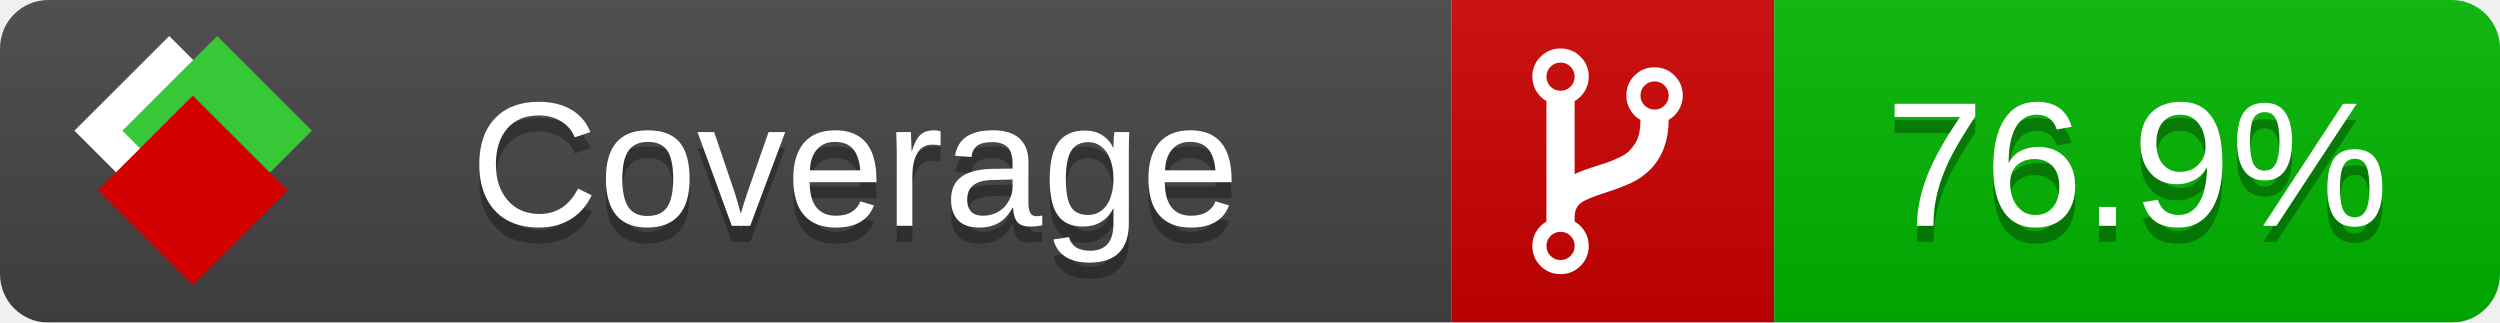
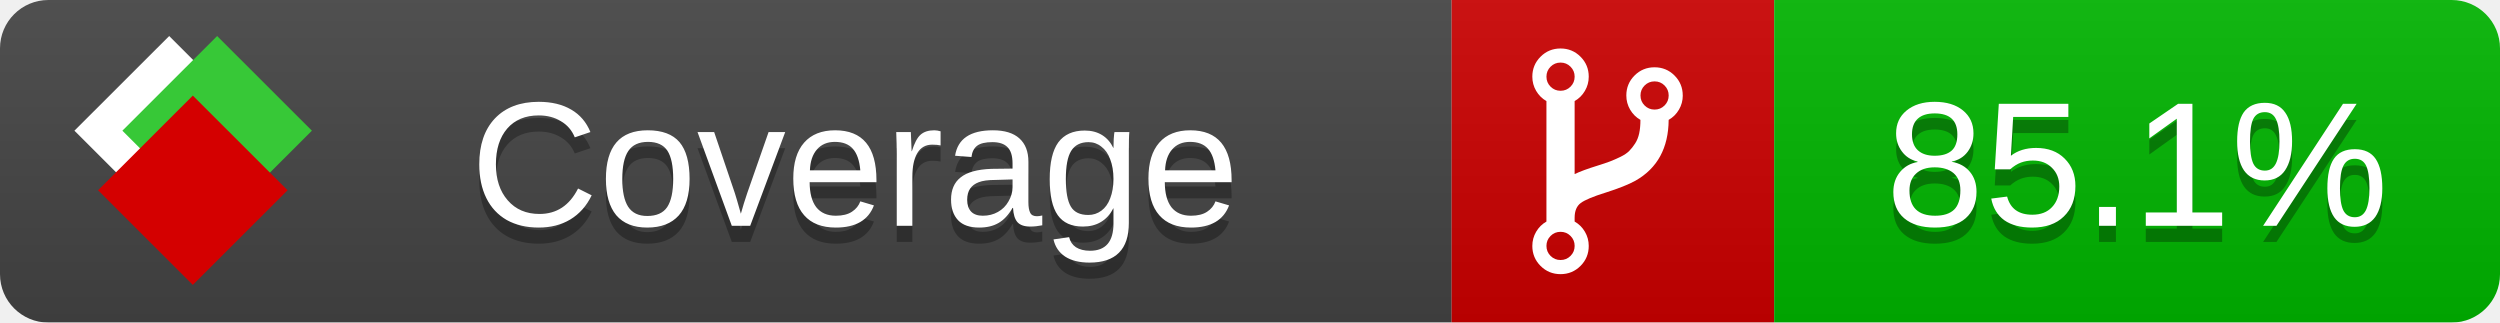
<svg xmlns="http://www.w3.org/2000/svg" xmlns:xlink="http://www.w3.org/1999/xlink" width="155" height="20">
  <style type="text/css">
          
            @keyframes fade1 {
                0% { visibility: visible; opacity: 1; }
               27% { visibility: visible; opacity: 1; }
               33% { visibility: hidden; opacity: 0; }
               60% { visibility: hidden; opacity: 0; }
               66% { visibility: hidden; opacity: 0; }
               93% { visibility: hidden; opacity: 0; }
              100% { visibility: visible; opacity: 1; }
            }
            @keyframes fade2 {
                0% { visibility: hidden; opacity: 0; }
               27% { visibility: hidden; opacity: 0; }
               33% { visibility: visible; opacity: 1; }
               60% { visibility: visible; opacity: 1; }
               66% { visibility: hidden; opacity: 0; }
               93% { visibility: hidden; opacity: 0; }
              100% { visibility: hidden; opacity: 0; }
            }
            @keyframes fade3 {
                0% { visibility: hidden; opacity: 0; }
               27% { visibility: hidden; opacity: 0; }
               33% { visibility: hidden; opacity: 0; }
               60% { visibility: hidden; opacity: 0; }
               66% { visibility: visible; opacity: 1; }
               93% { visibility: visible; opacity: 1; }
              100% { visibility: hidden; opacity: 0; }
            }
            .linecoverage {
                animation-duration: 15s;
                animation-name: fade1;
                animation-iteration-count: infinite;
            }
            .branchcoverage {
                animation-duration: 15s;
                animation-name: fade2;
                animation-iteration-count: infinite;
            }
            .methodcoverage {
                animation-duration: 15s;
                animation-name: fade3;
                animation-iteration-count: infinite;
            }
          
    </style>
  <defs>
    <linearGradient id="gradient" x2="0" y2="100%">
      <stop offset="0" stop-color="#bbb" stop-opacity=".1" />
      <stop offset="1" stop-opacity=".1" />
    </linearGradient>
    <linearGradient id="c">
      <stop offset="0" stop-color="#d40000" />
      <stop offset="1" stop-color="#ff2a2a" />
    </linearGradient>
    <linearGradient id="a">
      <stop offset="0" stop-color="#e0e0de" />
      <stop offset="1" stop-color="#fff" />
    </linearGradient>
    <linearGradient id="b">
      <stop offset="0" stop-color="#37c837" />
      <stop offset="1" stop-color="#217821" />
    </linearGradient>
    <linearGradient xlink:href="#a" id="e" x1="106.44" x2="69.96" y1="-11.96" y2="-46.84" gradientTransform="matrix(-.8426 -.00045 -.00045 -.8426 -94.27 -75.82)" gradientUnits="userSpaceOnUse" />
    <linearGradient xlink:href="#b" id="f" x1="56.19" x2="77.97" y1="-23.45" y2="10.62" gradientTransform="matrix(.8426 .00045 .00045 .8426 94.27 75.82)" gradientUnits="userSpaceOnUse" />
    <linearGradient xlink:href="#c" id="g" x1="79.98" x2="132.9" y1="10.79" y2="10.79" gradientTransform="matrix(.8426 .00045 .00045 .8426 94.27 75.82)" gradientUnits="userSpaceOnUse" />
    <mask id="mask">
      <rect width="155" height="20" rx="3" fill="#fff" />
    </mask>
    <g id="icon" transform="matrix(.04486 0 0 .04481 -.48 -.63)">
      <rect width="52.92" height="52.92" x="-109.72" y="-27.13" fill="url(#e)" transform="rotate(-135)" />
      <rect width="52.92" height="52.92" x="70.19" y="-39.18" fill="url(#f)" transform="rotate(45)" />
      <rect width="52.92" height="52.92" x="80.05" y="-15.74" fill="url(#g)" transform="rotate(45)" />
    </g>
  </defs>
  <g mask="url(#mask)">
    <rect x="0" y="0" width="90" height="20" fill="#444" />
    <rect x="90" y="0" width="20" height="20" fill="#c00" />
    <rect x="110" y="0" width="45" height="20" fill="#00B600" />
    <rect x="0" y="0" width="155" height="20" fill="url(#gradient)" />
  </g>
  <g>
    <path class="" fill="#fff" d="m 97.628,15.247 q 0,-0.364 -0.255,-0.619 -0.255,-0.255 -0.619,-0.255 -0.364,0 -0.619,0.255 -0.255,0.255 -0.255,0.619 0,0.364 0.255,0.619 0.255,0.255 0.619,0.255 0.364,0 0.619,-0.255 0.255,-0.255 0.255,-0.619 z m 0,-10.493 q 0,-0.364 -0.255,-0.619 -0.255,-0.255 -0.619,-0.255 -0.364,0 -0.619,0.255 -0.255,0.255 -0.255,0.619 0,0.364 0.255,0.619 0.255,0.255 0.619,0.255 0.364,0 0.619,-0.255 0.255,-0.255 0.255,-0.619 z m 5.83,1.166 q 0,-0.364 -0.255,-0.619 -0.255,-0.255 -0.619,-0.255 -0.364,0 -0.619,0.255 -0.255,0.255 -0.255,0.619 0,0.364 0.255,0.619 0.255,0.255 0.619,0.255 0.364,0 0.619,-0.255 0.255,-0.255 0.255,-0.619 z m 0.874,0 q 0,0.474 -0.237,0.879 -0.237,0.405 -0.638,0.633 -0.018,2.614 -2.059,3.771 -0.619,0.346 -1.849,0.738 -1.166,0.364 -1.544,0.647 -0.378,0.282 -0.378,0.911 l 0,0.237 q 0.401,0.228 0.638,0.633 0.237,0.405 0.237,0.879 0,0.729 -0.51,1.239 -0.51,0.51 -1.239,0.51 -0.729,0 -1.239,-0.51 -0.51,-0.51 -0.51,-1.239 0,-0.474 0.237,-0.879 0.237,-0.405 0.638,-0.633 l 0,-7.469 q -0.401,-0.228 -0.638,-0.633 -0.237,-0.405 -0.237,-0.879 0,-0.729 0.51,-1.239 0.51,-0.51 1.239,-0.51 0.729,0 1.239,0.51 0.51,0.51 0.51,1.239 0,0.474 -0.237,0.879 -0.237,0.405 -0.638,0.633 l 0,4.527 q 0.492,-0.237 1.403,-0.519 0.501,-0.155 0.797,-0.269 0.296,-0.114 0.642,-0.282 0.346,-0.169 0.537,-0.36 0.191,-0.191 0.369,-0.465 0.178,-0.273 0.255,-0.633 0.077,-0.36 0.077,-0.833 -0.401,-0.228 -0.638,-0.633 -0.237,-0.405 -0.237,-0.879 0,-0.729 0.51,-1.239 0.51,-0.51 1.239,-0.51 0.729,0 1.239,0.51 0.51,0.51 0.51,1.239 z" />
  </g>
  <g fill="#fff" text-anchor="middle" font-family="Verdana,Arial,Geneva,sans-serif" font-size="11">
    <a xlink:href="https://github.com/danielpalme/ReportGenerator" target="_top">
      <use xlink:href="#icon" transform="translate(3,1) scale(3.5)" />
    </a>
    <text x="53" y="15" fill="#010101" fill-opacity=".3">Coverage</text>
    <text x="53" y="14" fill="#fff">Coverage</text>
-     <text class="" x="132.5" y="15" fill="#010101" fill-opacity=".3">76.9%</text>
-     <text class="" x="132.5" y="14">76.9%</text>
+     <text class="" x="132.5" y="15" fill="#010101" fill-opacity=".3">85.1%</text>
+     <text class="" x="132.5" y="14">85.1%</text>
  </g>
  <g>
    <rect class="" x="90" y="0" width="65" height="20" fill-opacity="0" />
  </g>
</svg>
